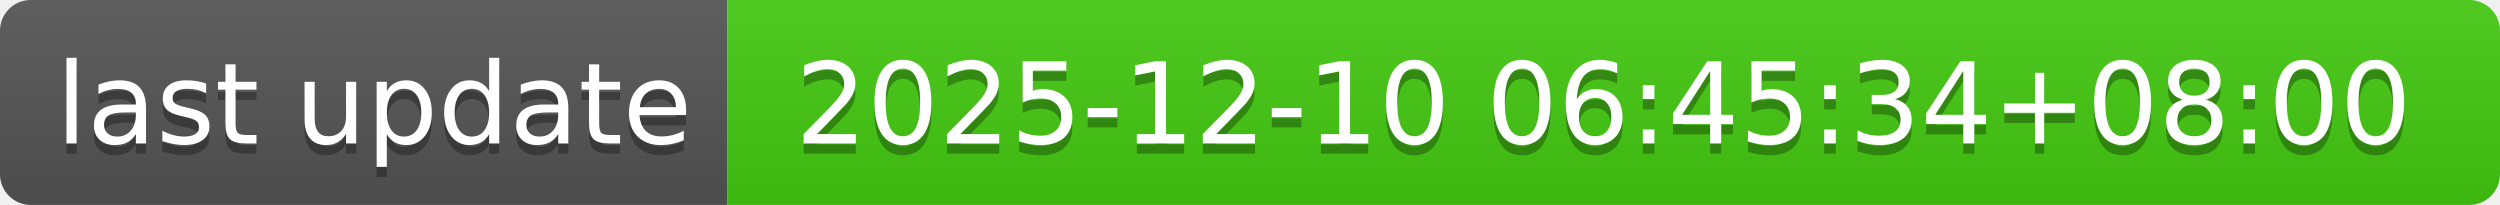
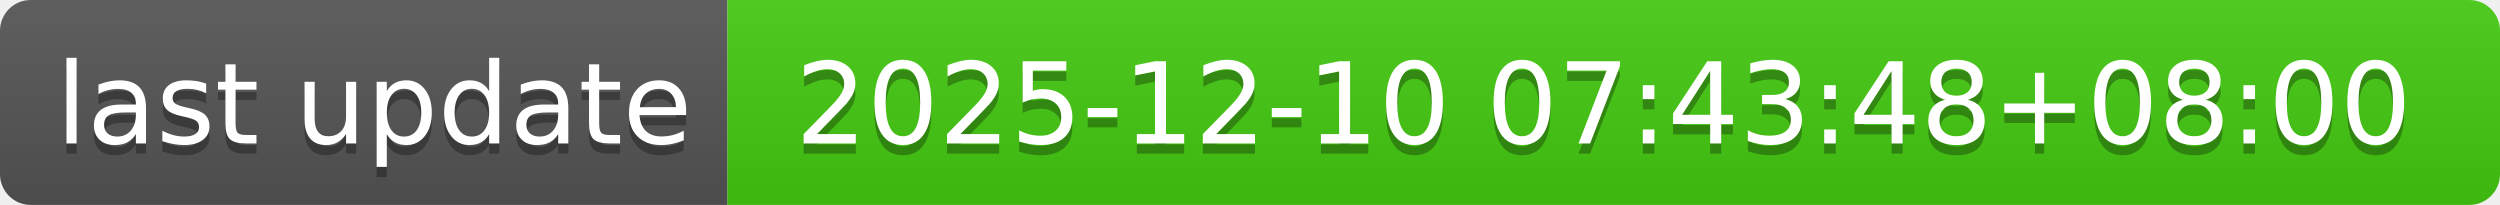
- <svg xmlns="http://www.w3.org/2000/svg" width="244" height="20" role="img" aria-label="last update: 2025-12-10 06:45:34+08:00">
+ <svg xmlns="http://www.w3.org/2000/svg" width="244" height="20" role="img" aria-label="last update: 2025-12-10 07:43:48+08:00">
  <linearGradient id="s" x2="0" y2="100%">
    <stop offset="0" stop-color="#bbb" stop-opacity=".1" />
    <stop offset="1" stop-opacity=".1" />
  </linearGradient>
  <clipPath id="r">
    <rect width="244" height="20" rx="3" fill="#fff" />
  </clipPath>
  <g clip-path="url(#r)">
    <rect width="71" height="20" fill="#555" />
    <rect x="71" width="173" height="20" fill="#4c1" />
    <rect width="244" height="20" fill="url(#s)" />
  </g>
  <g fill="#fff" text-anchor="middle" font-family="Verdana,Geneva,DejaVu Sans,sans-serif" text-rendering="geometricPrecision" font-size="110">
    <text aria-hidden="true" x="365" y="150" fill="#010101" fill-opacity=".3" transform="scale(.1)" textLength="610">last update</text>
    <text x="365" y="140" transform="scale(.1)" fill="#fff" textLength="610">last update</text>
-     <text aria-hidden="true" x="1565" y="150" fill="#010101" fill-opacity=".3" transform="scale(.1)" textLength="1630">2025-12-10 06:45:34+08:00</text>
-     <text x="1565" y="140" transform="scale(.1)" fill="#fff" textLength="1630">2025-12-10 06:45:34+08:00</text>
+     <text aria-hidden="true" x="1565" y="150" fill="#010101" fill-opacity=".3" transform="scale(.1)" textLength="1630">2025-12-10 07:43:48+08:00</text>
+     <text x="1565" y="140" transform="scale(.1)" fill="#fff" textLength="1630">2025-12-10 07:43:48+08:00</text>
  </g>
</svg>
